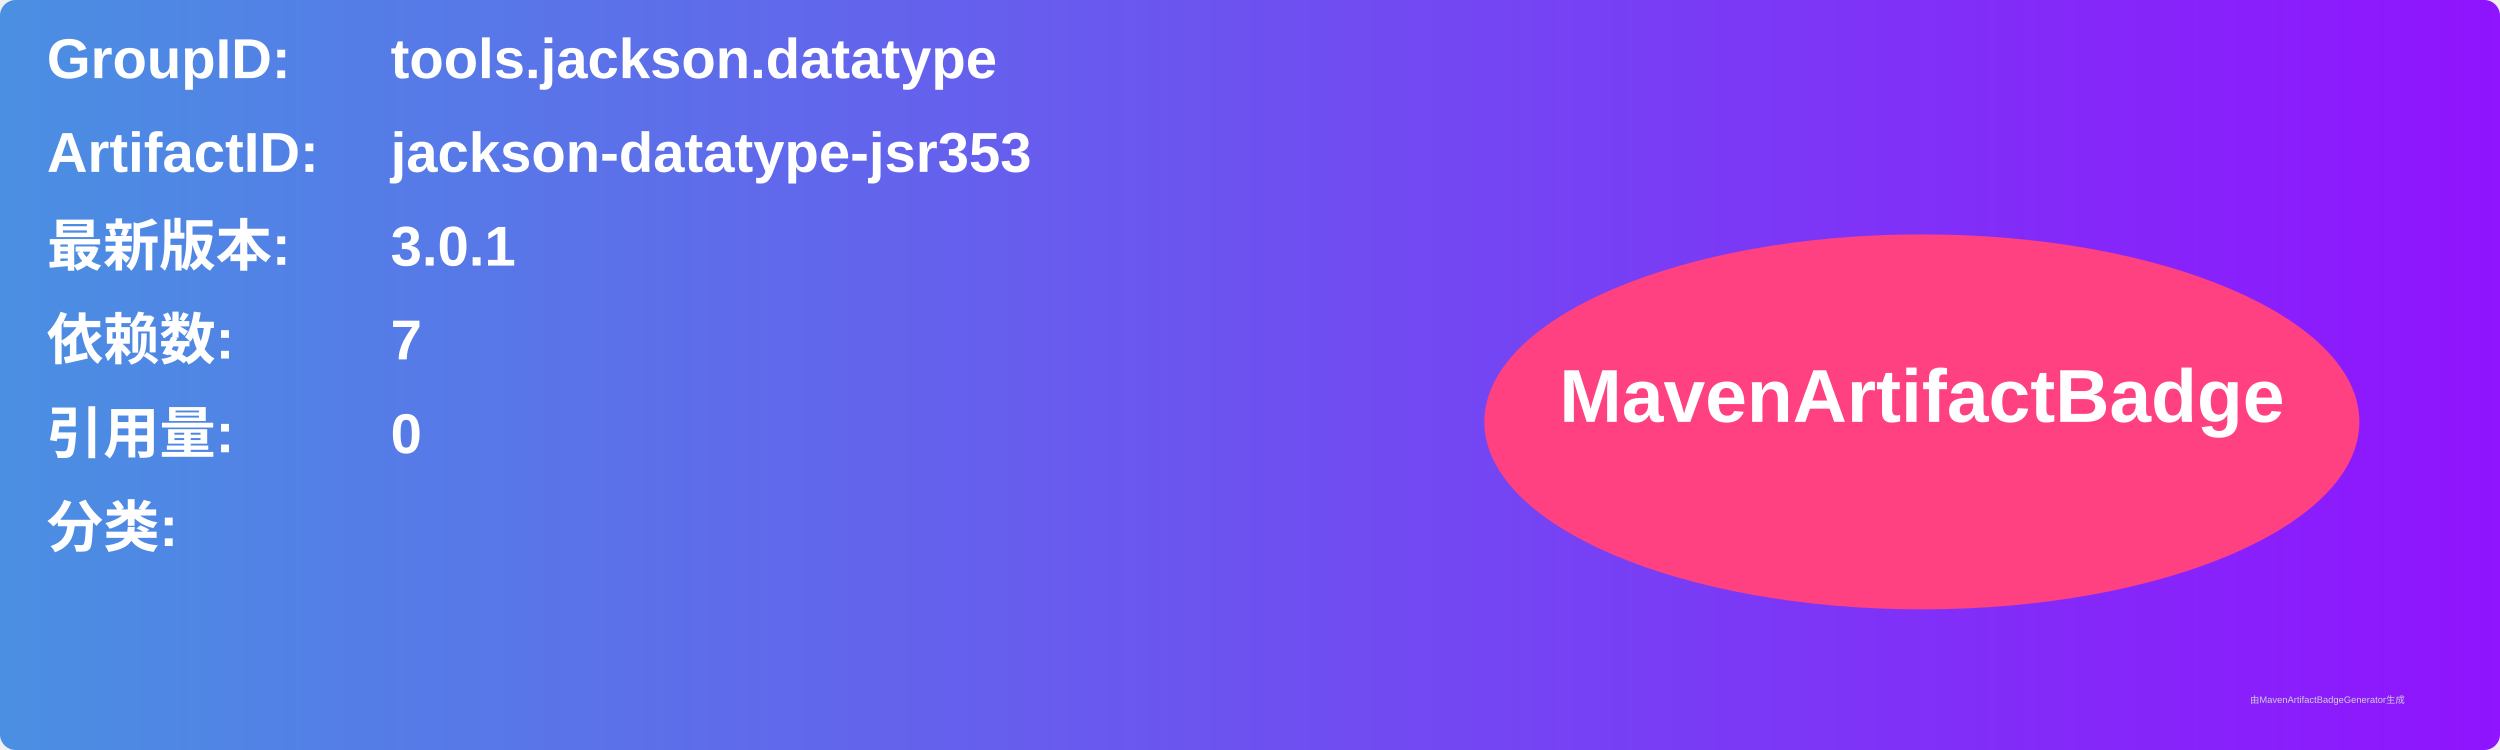
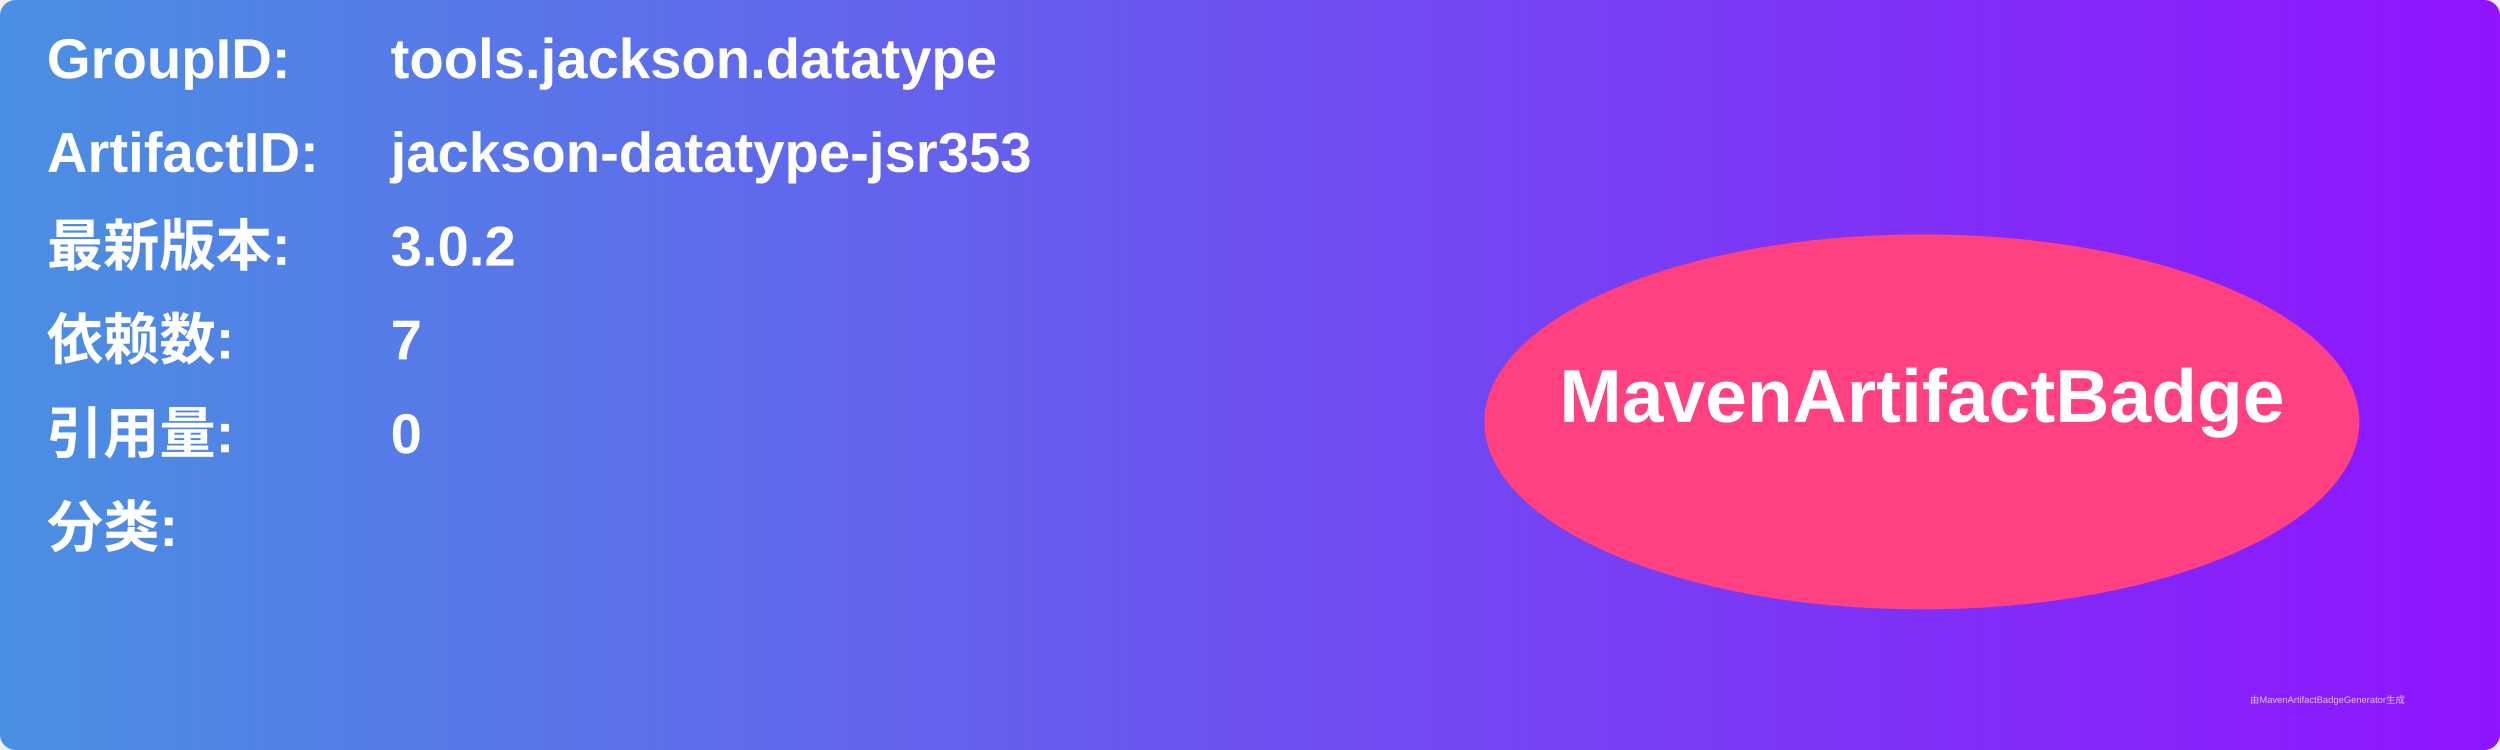
<svg xmlns="http://www.w3.org/2000/svg" width="800" height="240" viewBox="0 0 800 240">
  <linearGradient id="grad" x1="0%" y1="0%" x2="100%" y2="0%">
    <stop offset="0%" stop-color="#4a90e2" />
    <stop offset="100%" stop-color="#9013fe" />
  </linearGradient>
  <rect width="100%" height="100%" rx="5" ry="5" fill="url(#grad)" />
  <g transform="translate(15, 15)">
    <text x="0" y="10" font-family="Arial" font-size="18" fill="white" font-weight="bold" width="260">GroupID:</text>
    <text x="110" y="10" font-family="Arial" font-size="18" fill="white" font-weight="bold" width="460">tools.jackson.datatype</text>
    <text x="0" y="40" font-family="Arial" font-size="18" fill="white" font-weight="bold" width="260">ArtifactID:</text>
    <text x="110" y="40" font-family="Arial" font-size="18" fill="white" font-weight="bold" width="460">jackson-datatype-jsr353</text>
    <text x="0" y="70" font-family="Arial" font-size="18" fill="white" font-weight="bold">最新版本:</text>
    <text x="110" y="70" font-family="Arial" font-size="18" fill="white" font-weight="bold">
-       <tspan font-weight="bold">3.0.1</tspan>
+       <tspan font-weight="bold">3.0.2</tspan>
    </text>
    <text x="0" y="100" font-family="Arial" font-size="18" fill="white" font-weight="bold">依赖数: </text>
    <text x="110" y="100" font-family="Arial" font-size="18" fill="white">
      <tspan font-weight="bold">7</tspan>
    </text>
    <text x="0" y="130" font-family="Arial" font-size="18" fill="white" font-weight="bold">引用量: </text>
    <text x="110" y="130" font-family="Arial" font-size="18" fill="white">
      <tspan font-weight="bold">0</tspan>
    </text>
    <text x="0" y="160" font-family="Arial" font-size="18" fill="white" font-weight="bold">分类:</text>
    <text x="10" y="190" font-family="Arial" font-size="10" fill="white">
      <tspan font-weight="bold" />
    </text>
    <ellipse cx="600" cy="120" rx="140" ry="60" fill="#ff4081" />
    <text x="600" y="120" text-anchor="middle" font-family="Arial" font-size="24" fill="white" font-weight="bold">MavenArtifactBadge</text>
  </g>
  <text x="720" y="225" font-family="Arial" font-size="3" fill="#d0d0d0">由MavenArtifactBadgeGenerator生成</text>
</svg>
